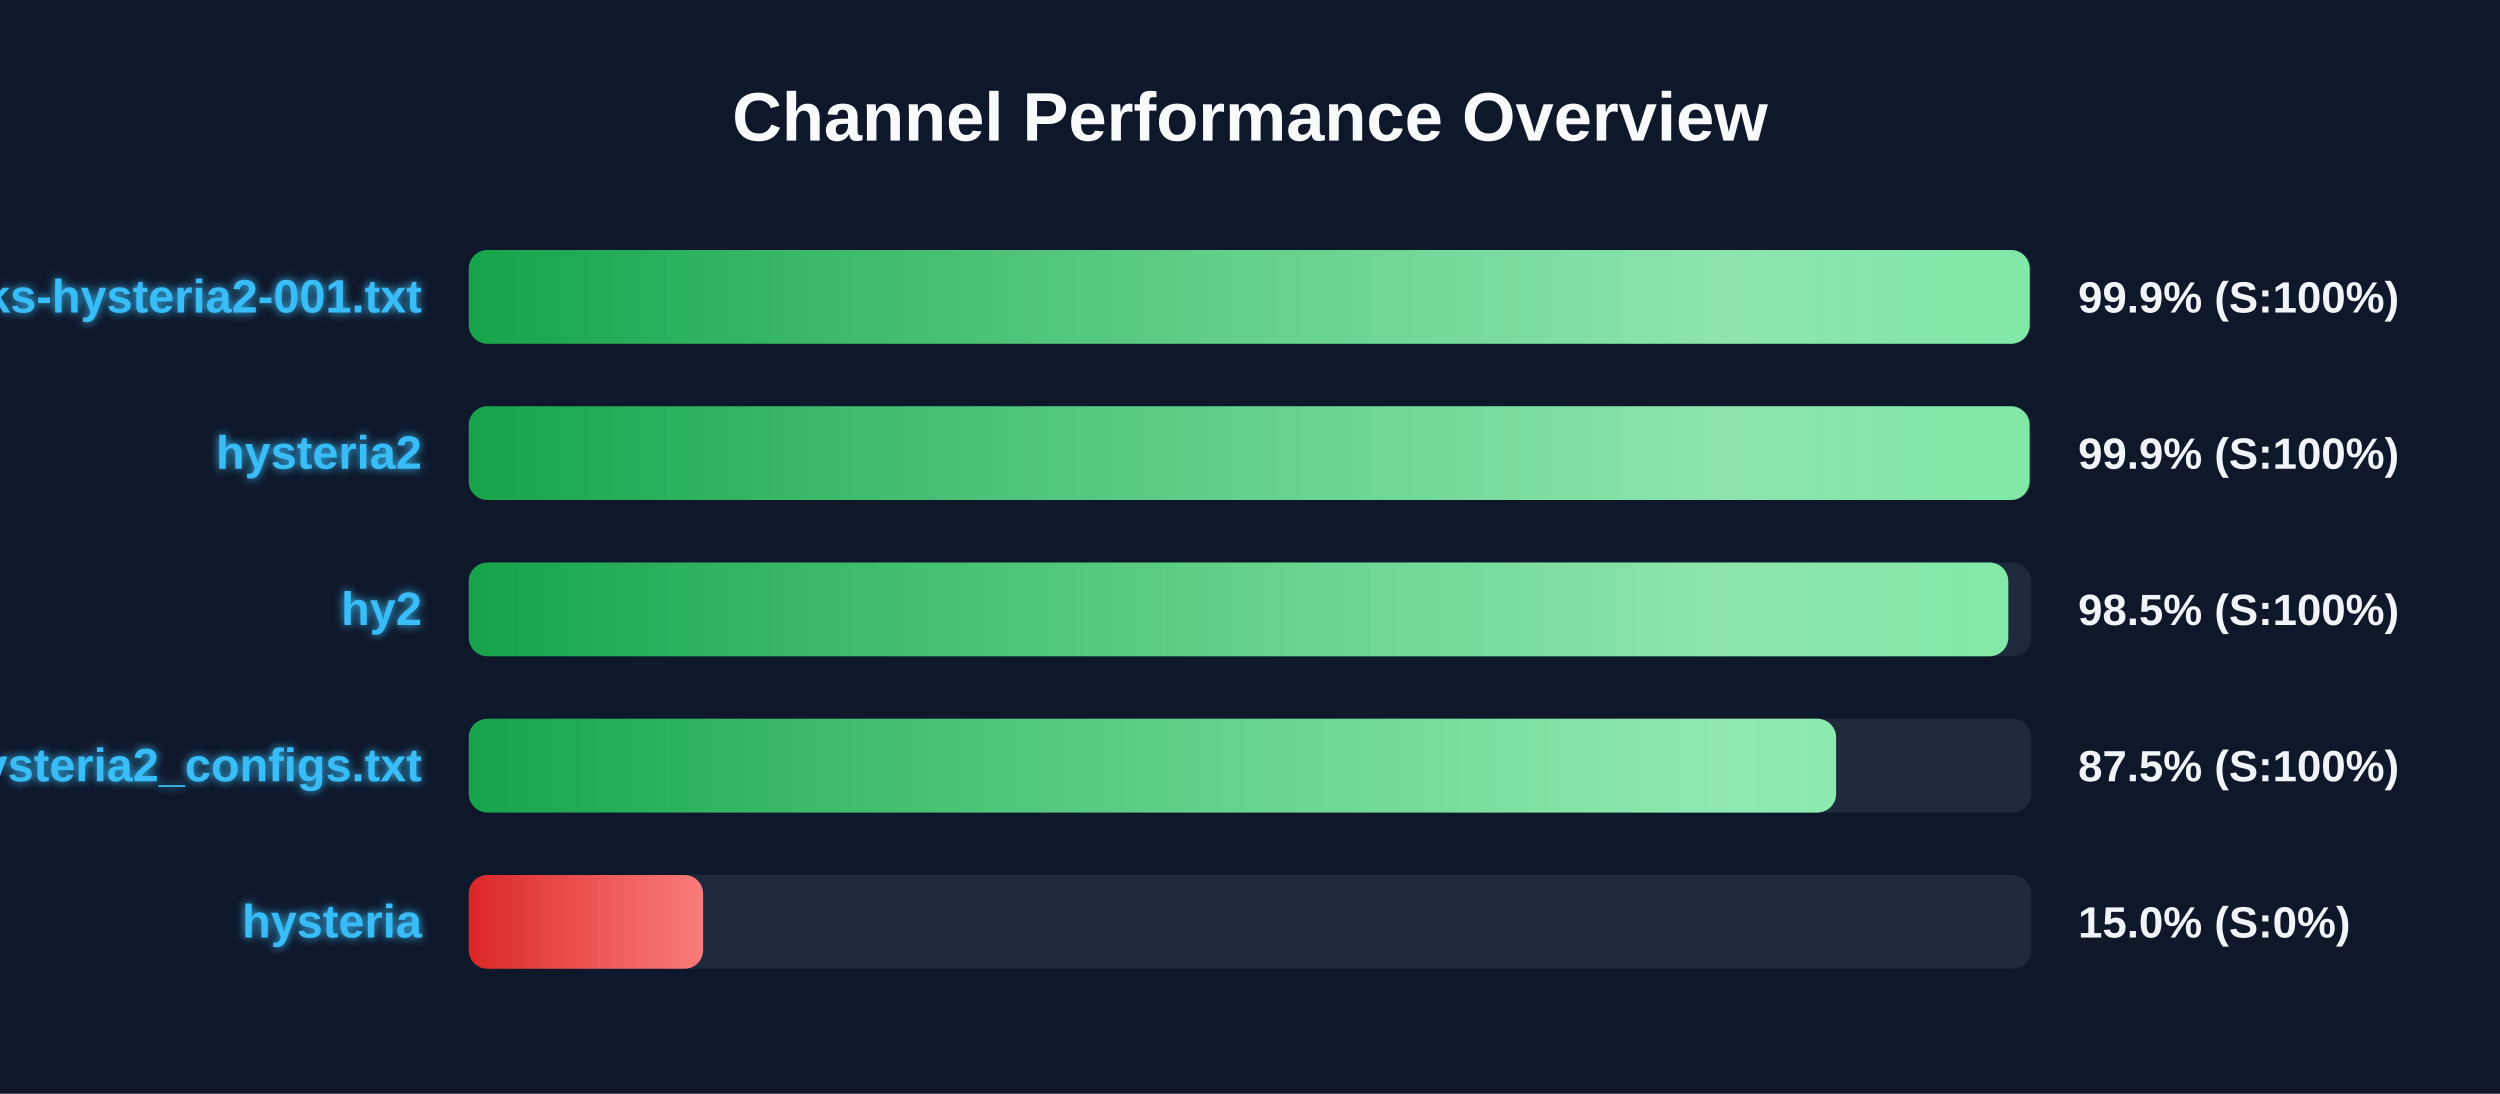
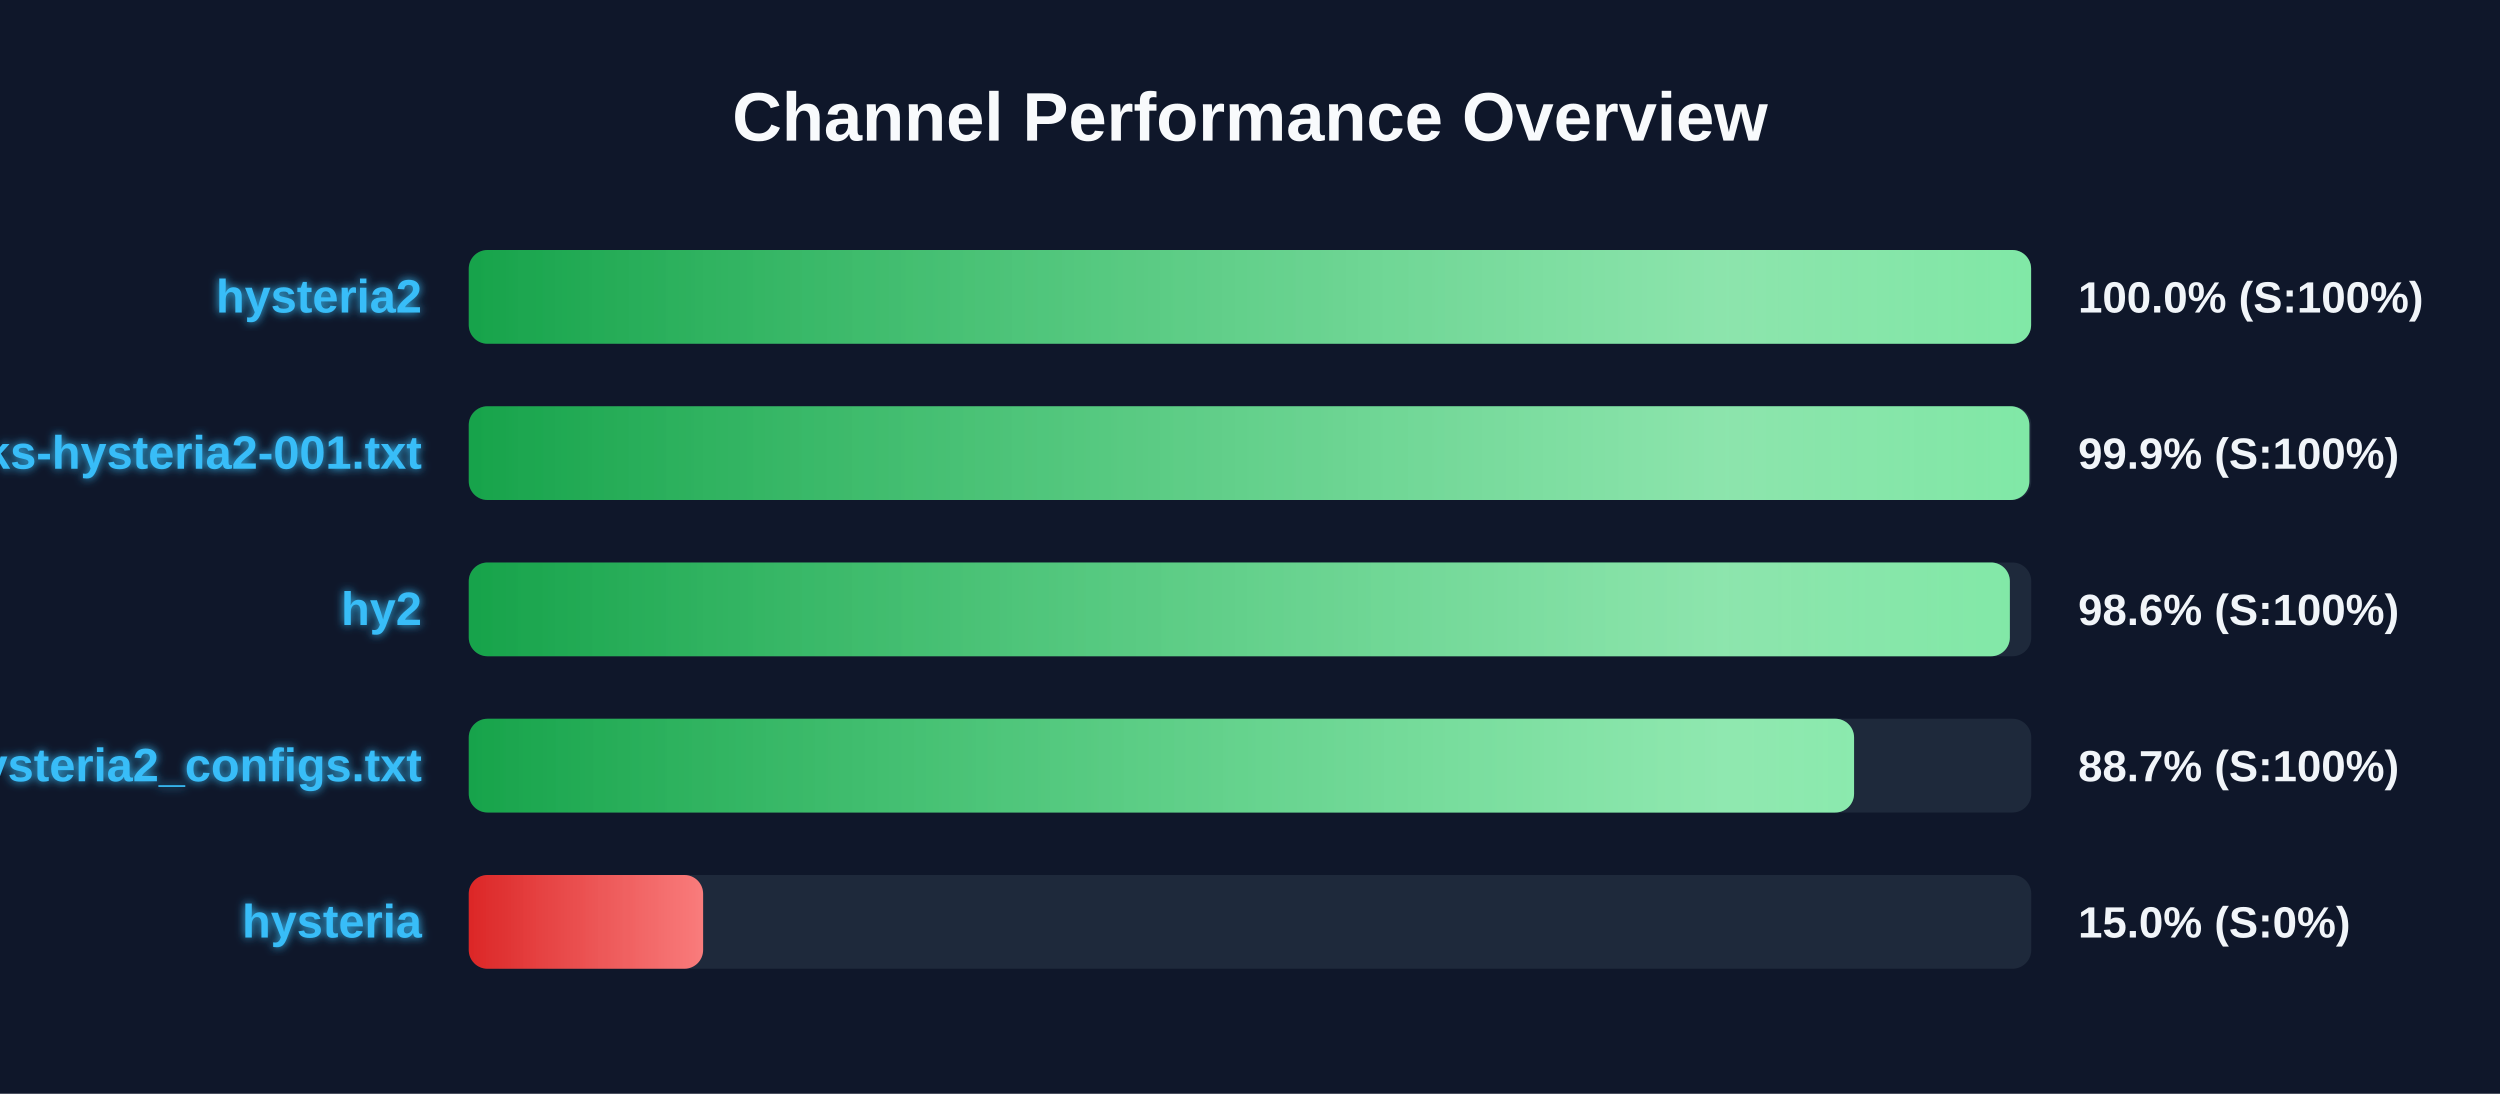
<svg xmlns="http://www.w3.org/2000/svg" width="800" height="350" version="1.1">
  <defs>
    <linearGradient id="grad-green" x1="0%" y1="0%" x2="100%" y2="0%">
      <stop offset="0%" stop-color="#16a34a" />
      <stop offset="100%" stop-color="#4ade80" />
    </linearGradient>
    <linearGradient id="grad-yellow" x1="0%" y1="0%" x2="100%" y2="0%">
      <stop offset="0%" stop-color="#ca8a04" />
      <stop offset="100%" stop-color="#fde047" />
    </linearGradient>
    <linearGradient id="grad-red" x1="0%" y1="0%" x2="100%" y2="0%">
      <stop offset="0%" stop-color="#dc2626" />
      <stop offset="100%" stop-color="#f87171" />
    </linearGradient>
    <linearGradient id="shimmer" x1="0%" y1="0%" x2="100%" y2="0%">
      <stop offset="0%" stop-color="rgba(255,255,255,0)" />
      <stop offset="50%" stop-color="rgba(255,255,255,0.4)" />
      <stop offset="100%" stop-color="rgba(255,255,255,0)" />
    </linearGradient>
    <filter id="glow" x="-20%" y="-20%" width="140%" height="140%">
      <feGaussianBlur stdDeviation="1.5" result="blur" />
      <feComposite in="SourceGraphic" in2="blur" operator="over" />
    </filter>
  </defs>
  <style>
        .bg-rect { fill: #0f172a; }
        .title { font: bold 22px 'Segoe UI', Arial, sans-serif; fill: #f8fafc; }
        .row { font: bold 15px 'Segoe UI', Arial, sans-serif; fill: #38bdf8; filter: url(#glow); }
        .score { font: bold 14px 'Segoe UI', Arial, sans-serif; fill: #f1f5f9; }
        @keyframes shimmer-anim {
            0% { transform: translateX(-100%); }
            100% { transform: translateX(200%); }
        }
        .shimmer-rect {
            animation: shimmer-anim 2.5s infinite linear;
        }
    </style>
  <rect width="100%" height="100%" class="bg-rect" />
  <text x="400" y="45" text-anchor="middle" class="title">Channel Performance Overview</text>
  <rect x="150" y="80" width="500" height="30" fill="#1e293b" rx="6" />
  <clipPath id="clip-0">
-     <rect x="150" y="80" width="499.5" height="30" rx="6" />
+     <rect x="150" y="80" width="499.95" height="30" rx="6" />
  </clipPath>
-   <rect x="150" y="80" width="499.5" height="30" fill="url(#grad-green)" rx="6" />
+   <rect x="150" y="80" width="499.95" height="30" fill="url(#grad-green)" rx="6" />
  <g clip-path="url(#clip-0)">
    <rect x="150" y="80" width="100%" height="30" fill="url(#shimmer)" class="shimmer-rect" />
  </g>
-   <text x="135" y="100" text-anchor="end" class="row">EbraSha-Protocol-Chunks-hysteria2-001.txt</text>
-   <text x="665" y="100" text-anchor="start" class="score">99.9% (S:100%)</text>
+   <text x="135" y="100" text-anchor="end" class="row">hysteria2</text>
+   <text x="665" y="100" text-anchor="start" class="score">100.0% (S:100%)</text>
  <rect x="150" y="130" width="500" height="30" fill="#1e293b" rx="6" />
  <clipPath id="clip-1">
-     <rect x="150" y="130" width="499.45" height="30" rx="6" />
+     <rect x="150" y="130" width="499.4" height="30" rx="6" />
  </clipPath>
-   <rect x="150" y="130" width="499.45" height="30" fill="url(#grad-green)" rx="6" />
+   <rect x="150" y="130" width="499.4" height="30" fill="url(#grad-green)" rx="6" />
  <g clip-path="url(#clip-1)">
    <rect x="150" y="130" width="100%" height="30" fill="url(#shimmer)" class="shimmer-rect" />
  </g>
-   <text x="135" y="150" text-anchor="end" class="row">hysteria2</text>
+   <text x="135" y="150" text-anchor="end" class="row">EbraSha-Protocol-Chunks-hysteria2-001.txt</text>
  <text x="665" y="150" text-anchor="start" class="score">99.9% (S:100%)</text>
  <rect x="150" y="180" width="500" height="30" fill="#1e293b" rx="6" />
  <clipPath id="clip-2">
-     <rect x="150" y="180" width="492.65" height="30" rx="6" />
+     <rect x="150" y="180" width="493.15" height="30" rx="6" />
  </clipPath>
-   <rect x="150" y="180" width="492.65" height="30" fill="url(#grad-green)" rx="6" />
+   <rect x="150" y="180" width="493.15" height="30" fill="url(#grad-green)" rx="6" />
  <g clip-path="url(#clip-2)">
    <rect x="150" y="180" width="100%" height="30" fill="url(#shimmer)" class="shimmer-rect" />
  </g>
  <text x="135" y="200" text-anchor="end" class="row">hy2</text>
-   <text x="665" y="200" text-anchor="start" class="score">98.5% (S:100%)</text>
+   <text x="665" y="200" text-anchor="start" class="score">98.6% (S:100%)</text>
  <rect x="150" y="230" width="500" height="30" fill="#1e293b" rx="6" />
  <clipPath id="clip-3">
-     <rect x="150" y="230" width="437.55" height="30" rx="6" />
+     <rect x="150" y="230" width="443.3" height="30" rx="6" />
  </clipPath>
-   <rect x="150" y="230" width="437.55" height="30" fill="url(#grad-green)" rx="6" />
+   <rect x="150" y="230" width="443.3" height="30" fill="url(#grad-green)" rx="6" />
  <g clip-path="url(#clip-3)">
    <rect x="150" y="230" width="100%" height="30" fill="url(#shimmer)" class="shimmer-rect" />
  </g>
  <text x="135" y="250" text-anchor="end" class="row">hysteria2_configs.txt</text>
-   <text x="665" y="250" text-anchor="start" class="score">87.5% (S:100%)</text>
+   <text x="665" y="250" text-anchor="start" class="score">88.7% (S:100%)</text>
  <rect x="150" y="280" width="500" height="30" fill="#1e293b" rx="6" />
  <clipPath id="clip-4">
    <rect x="150" y="280" width="75.0" height="30" rx="6" />
  </clipPath>
  <rect x="150" y="280" width="75.0" height="30" fill="url(#grad-red)" rx="6" />
  <g clip-path="url(#clip-4)">
    <rect x="150" y="280" width="100%" height="30" fill="url(#shimmer)" class="shimmer-rect" />
  </g>
  <text x="135" y="300" text-anchor="end" class="row">hysteria</text>
  <text x="665" y="300" text-anchor="start" class="score">15.0% (S:0%)</text>
</svg>
